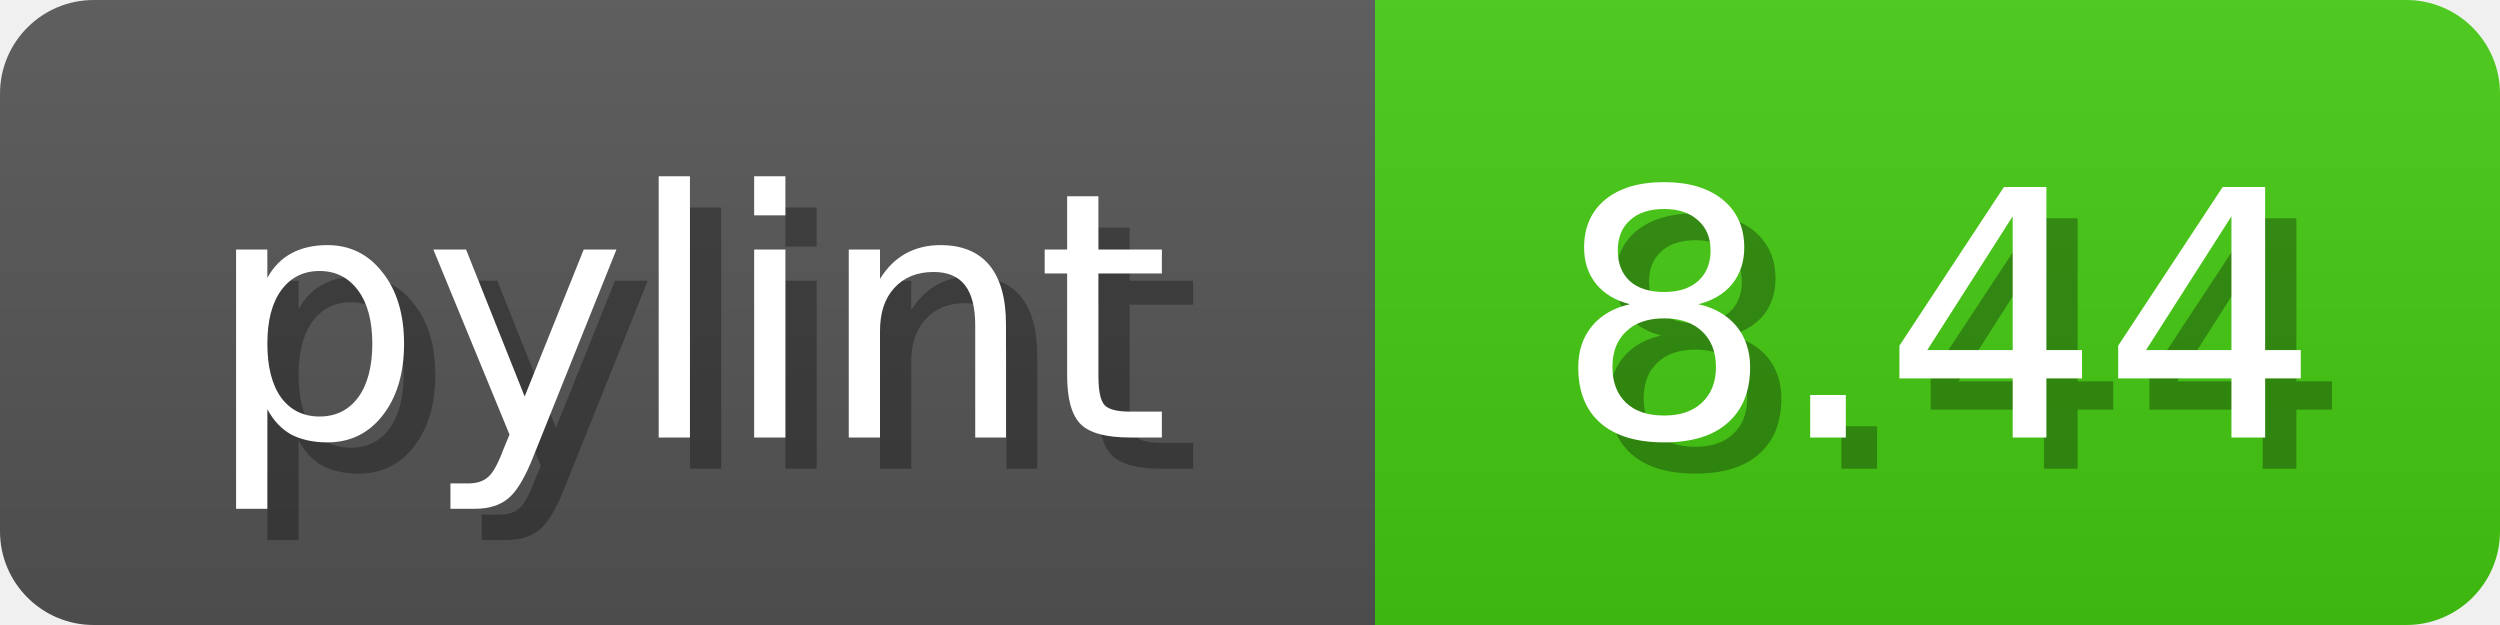
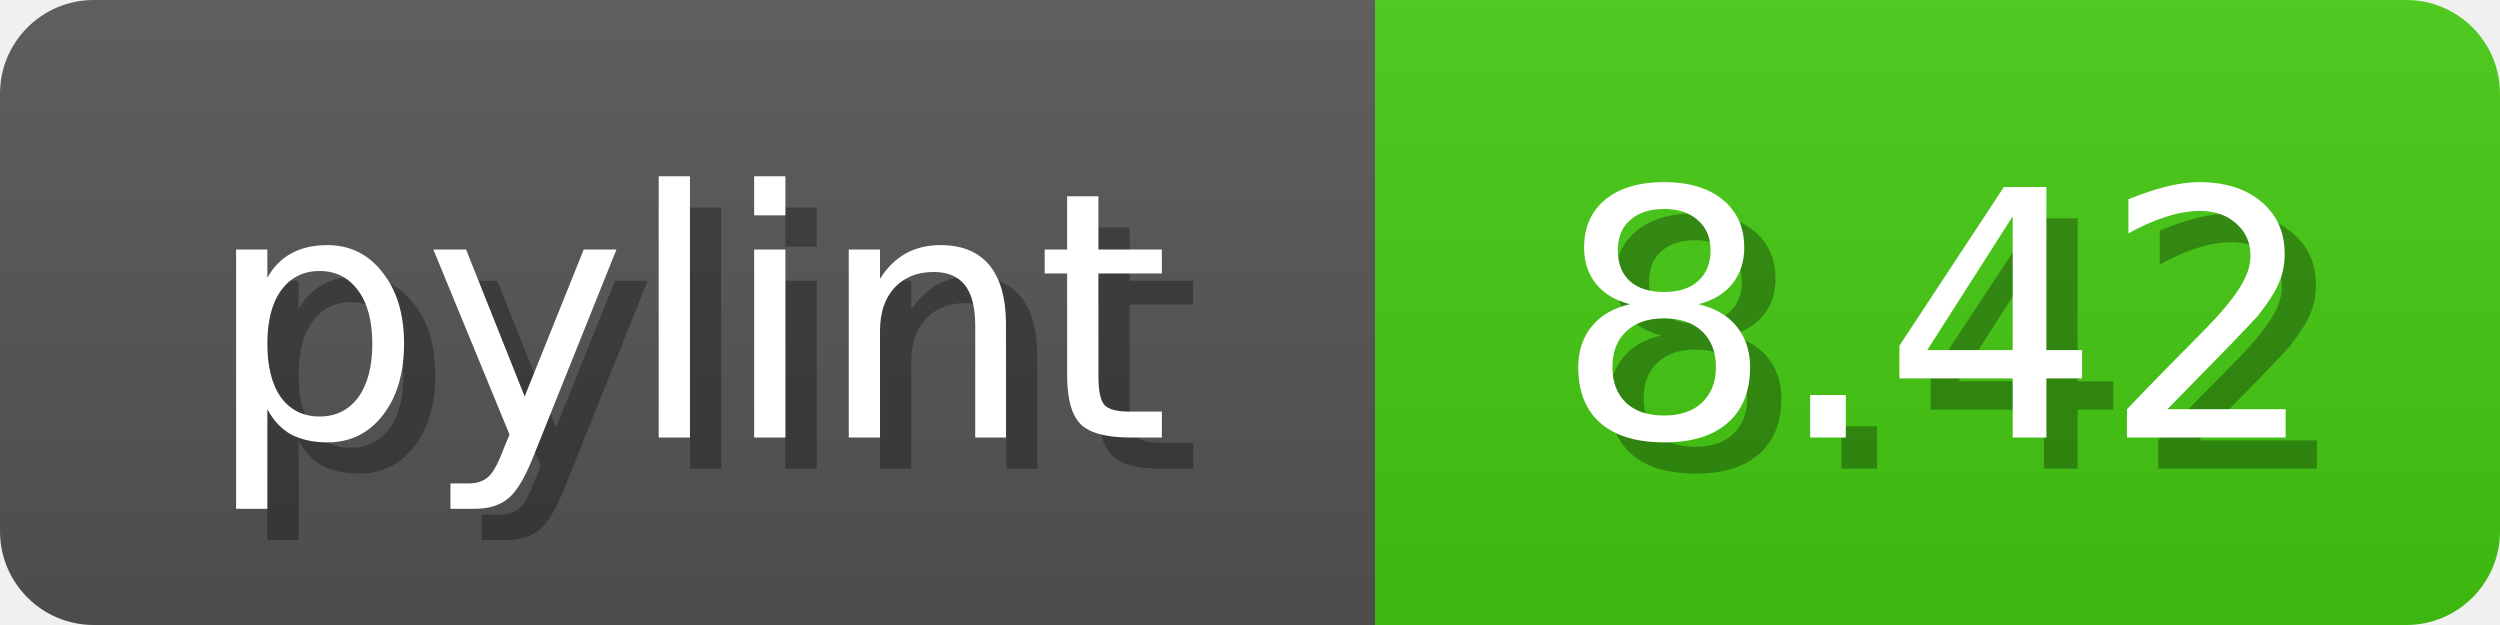
<svg xmlns="http://www.w3.org/2000/svg" width="80" height="20">
  <linearGradient id="b" x2="0" y2="100%">
    <stop offset="0" stop-color="#bbb" stop-opacity=".1" />
    <stop offset="1" stop-opacity=".1" />
  </linearGradient>
  <mask id="anybadge_1">
    <rect width="80" height="20" rx="3" fill="#fff" />
  </mask>
  <g mask="url(#anybadge_1)">
    <path fill="#555" d="M0 0h44v20H0z" />
    <path fill="#4C1" d="M44 0h36v20H44z" />
    <path fill="url(#b)" d="M0 0h80v20H0z" />
  </g>
  <g fill="#fff" text-anchor="middle" font-family="DejaVu Sans,Verdana,Geneva,sans-serif" font-size="11">
    <text x="23.0" y="15" fill="#010101" fill-opacity=".3">pylint</text>
    <text x="22.0" y="14">pylint</text>
  </g>
  <g fill="#fff" text-anchor="middle" font-family="DejaVu Sans,Verdana,Geneva,sans-serif" font-size="11">
-     <text x="63.0" y="15" fill="#010101" fill-opacity=".3">8.44</text>
-     <text x="62.0" y="14">8.44</text>
+     <text x="63.0" y="15" fill="#010101" fill-opacity=".3">8.42</text>
+     <text x="62.0" y="14">8.42</text>
  </g>
</svg>
